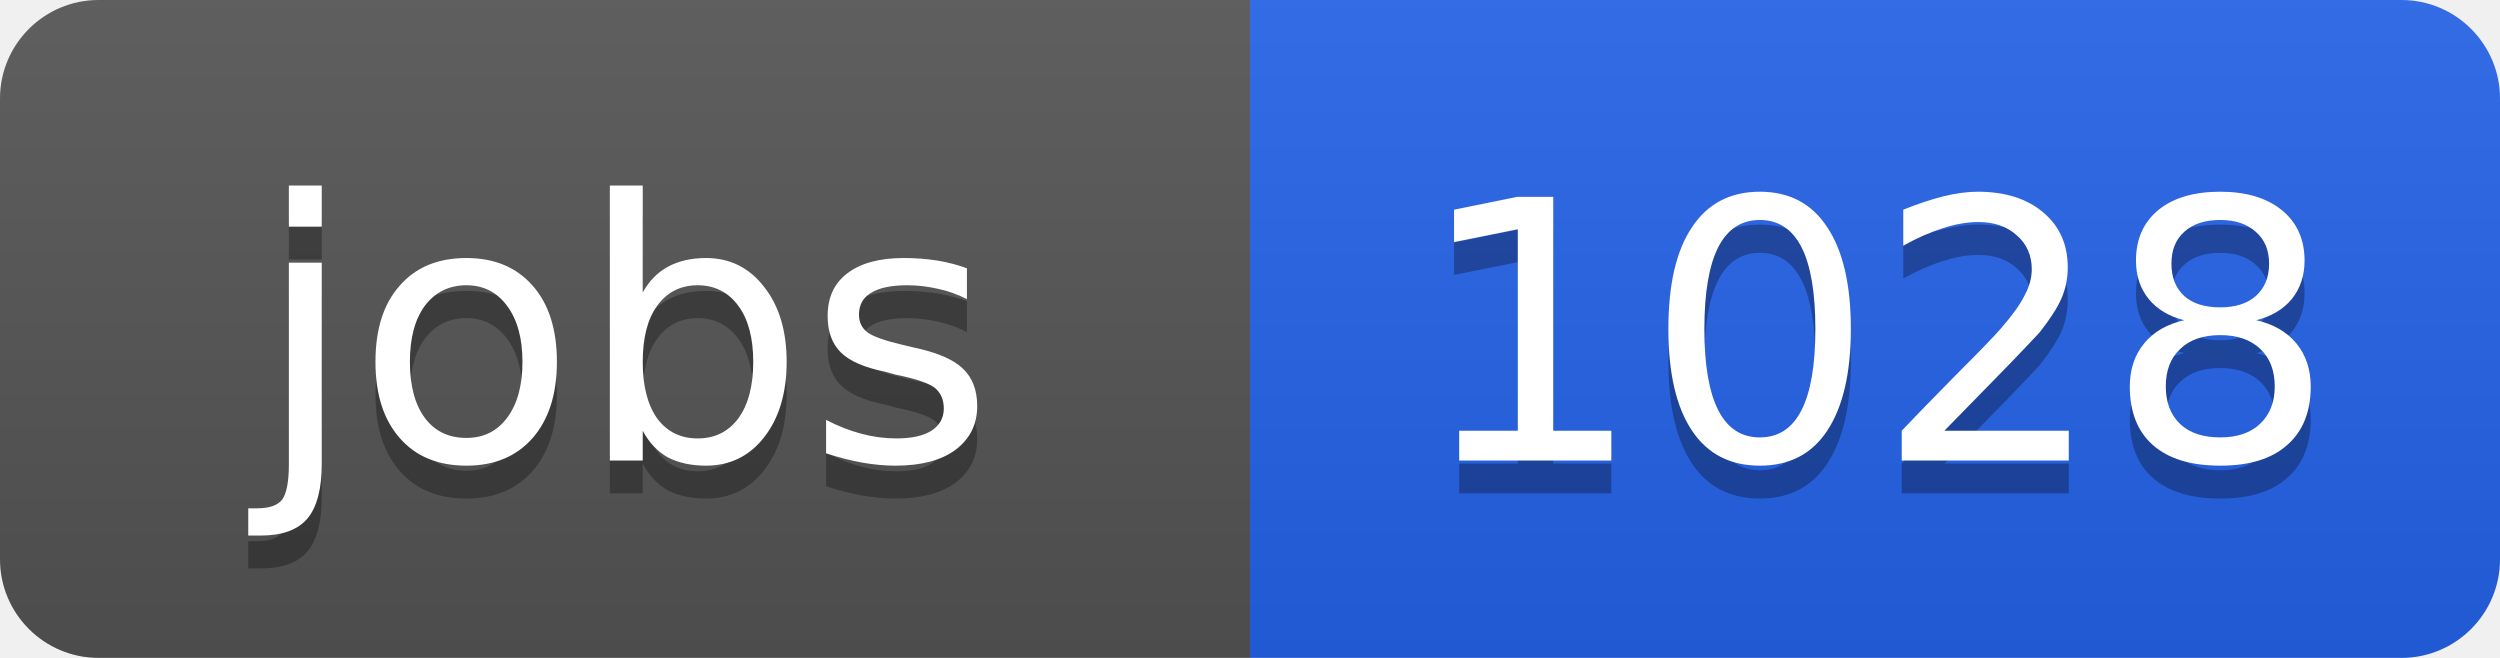
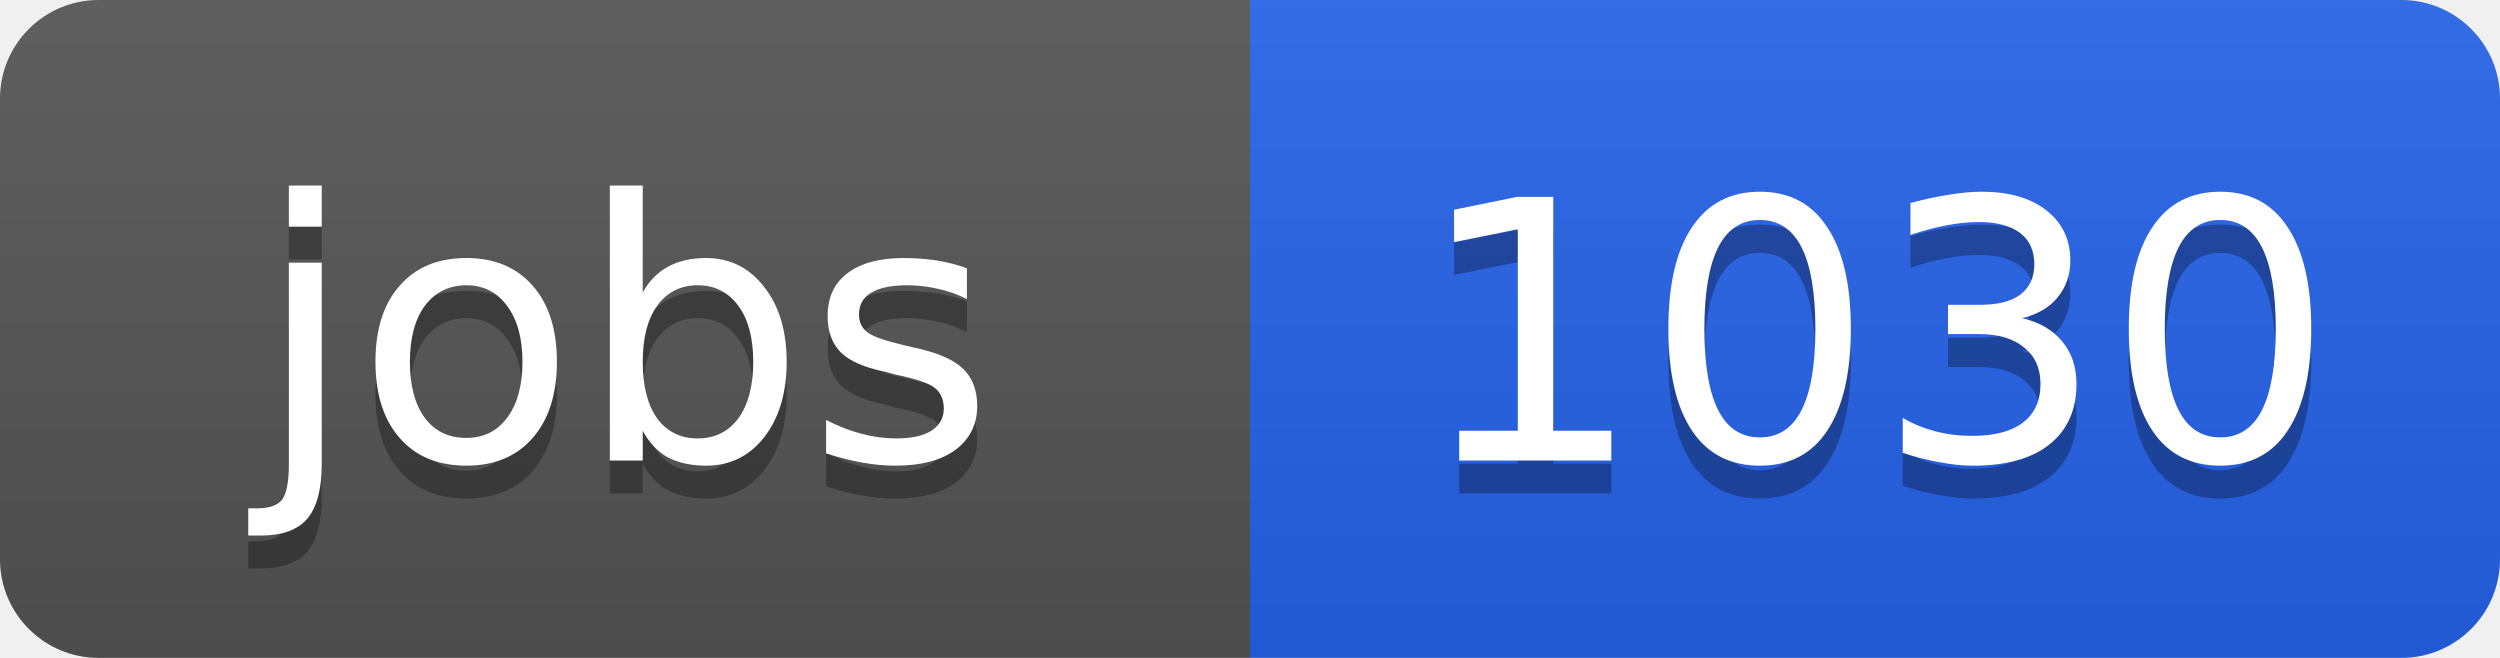
<svg xmlns="http://www.w3.org/2000/svg" width="76" height="20">
  <linearGradient id="b" x2="0" y2="100%">
    <stop offset="0" stop-color="#bbb" stop-opacity=".1" />
    <stop offset="1" stop-opacity=".1" />
  </linearGradient>
  <clipPath id="a">
    <rect width="76" height="20" rx="3" fill="#fff" />
  </clipPath>
  <g clip-path="url(#a)">
    <path fill="#555" d="M0 0h38v20H0z" />
    <path fill="#2563eb" d="M38 0h38v20H38z" />
    <path fill="url(#b)" d="M0 0h76v20H0z" />
  </g>
  <g fill="#fff" text-anchor="middle" font-family="DejaVu Sans,Verdana,Geneva,sans-serif" font-size="11">
    <text x="19" y="15" fill="#010101" fill-opacity=".3">jobs</text>
    <text x="19" y="14">jobs</text>
-     <text x="57" y="15" fill="#010101" fill-opacity=".3">1028</text>
-     <text x="57" y="14">1028</text>
+     <text x="57" y="15" fill="#010101" fill-opacity=".3">1030</text>
+     <text x="57" y="14">1030</text>
  </g>
</svg>
